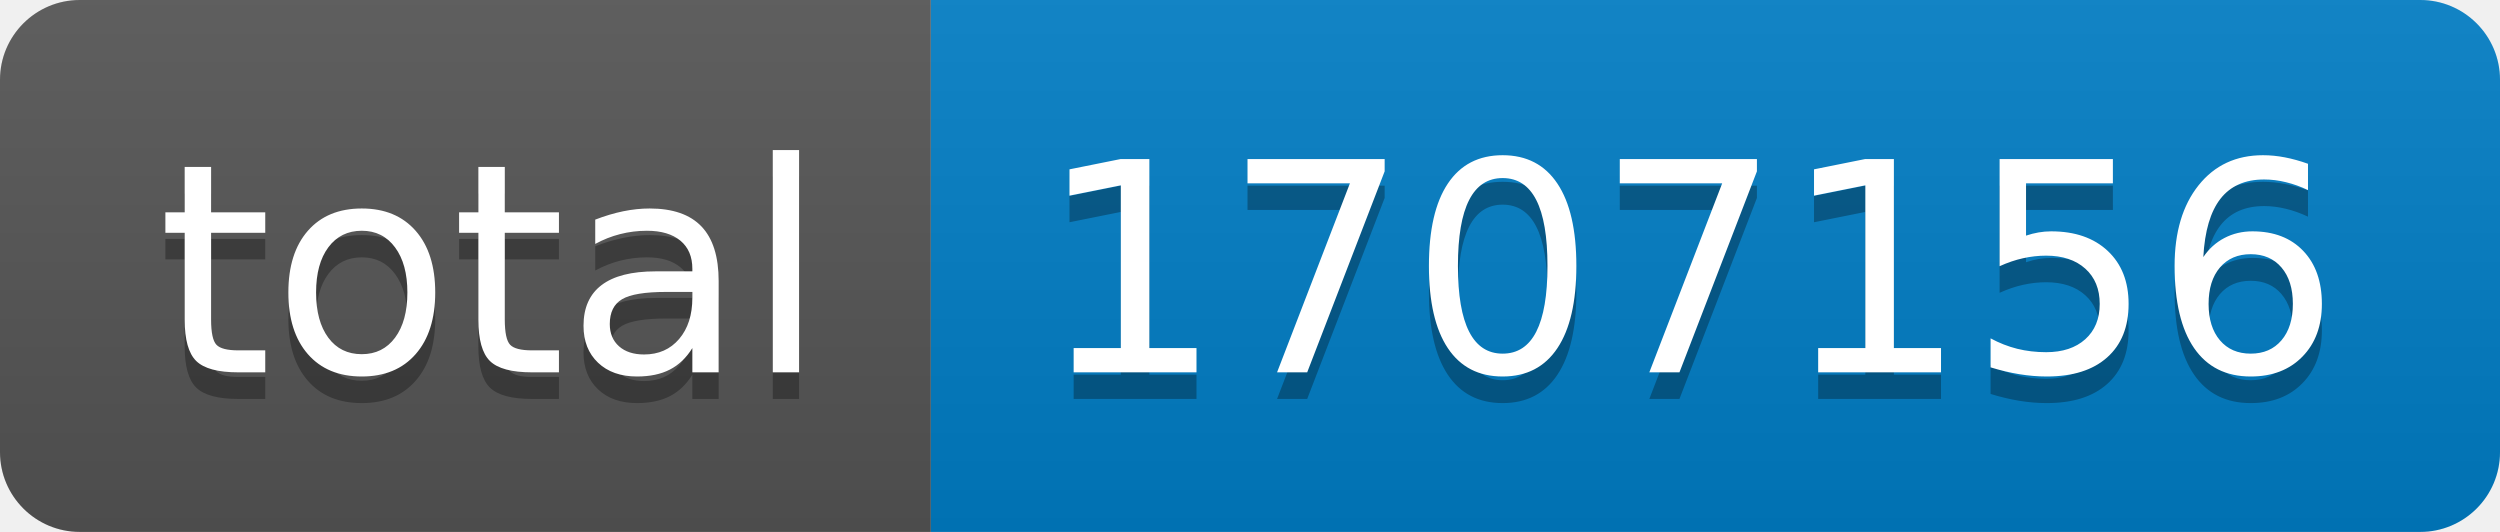
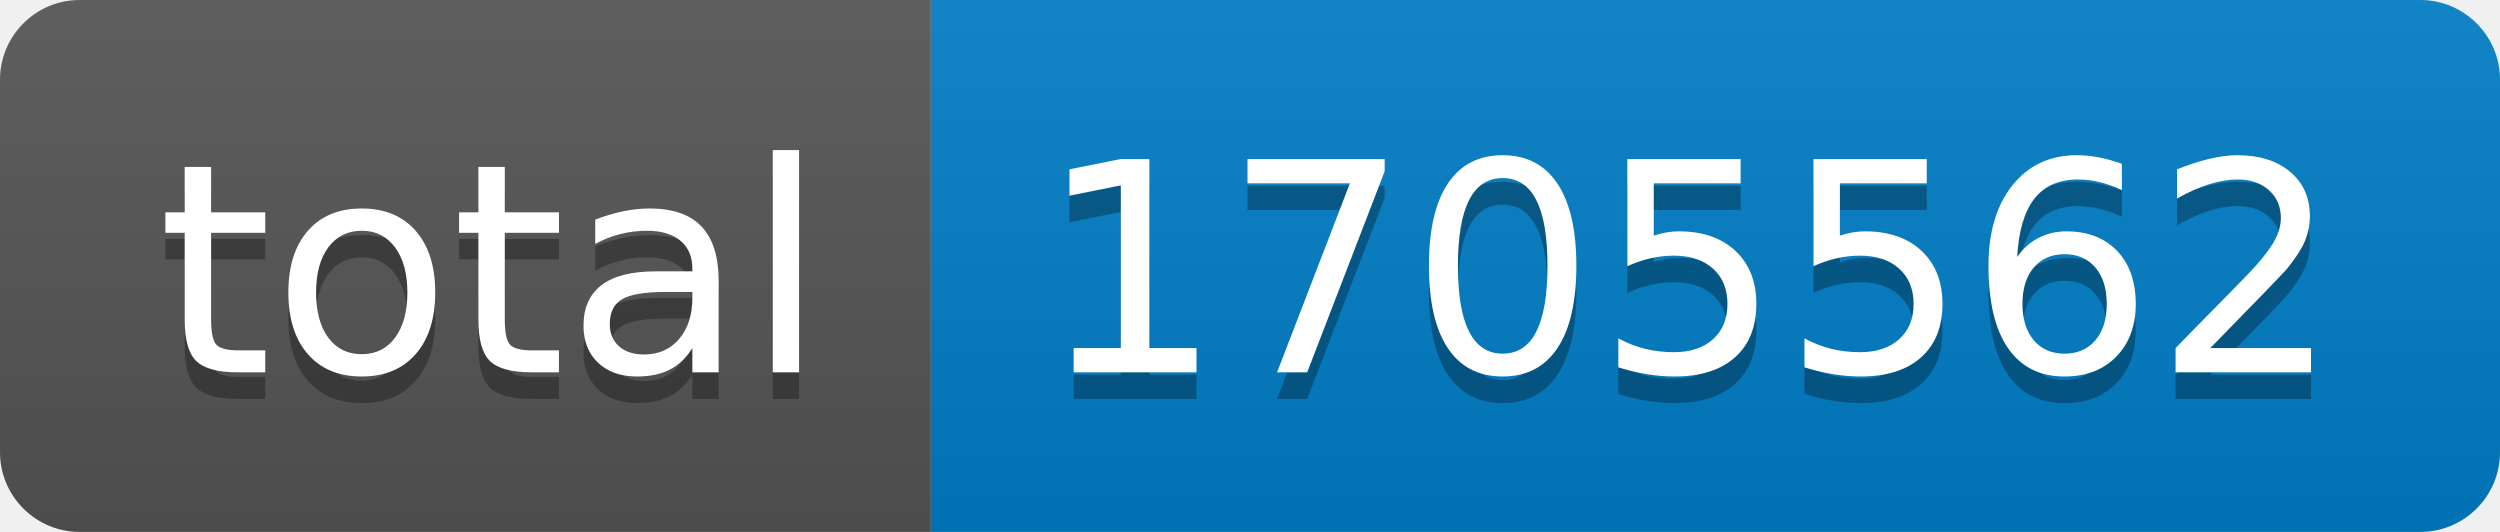
- <svg xmlns="http://www.w3.org/2000/svg" width="94" height="20" role="img" aria-label="total: 1707156">
+ <svg xmlns="http://www.w3.org/2000/svg" width="94" height="20" role="img" aria-label="total: 1705562">
  <linearGradient id="s" x2="0" y2="100%">
    <stop offset="0" stop-color="#bbb" stop-opacity=".1" />
    <stop offset="1" stop-opacity=".1" />
  </linearGradient>
  <clipPath id="r">
    <rect width="94" height="20" rx="3" fill="#fff" />
  </clipPath>
  <g clip-path="url(#r)">
    <rect width="35" height="20" fill="#555" />
    <rect x="35" width="59" height="20" fill="#007ec6" />
    <rect width="94" height="20" fill="url(#s)" />
  </g>
  <g fill="#fff" text-anchor="middle" font-family="Verdana,Geneva,DejaVu Sans,sans-serif" text-rendering="geometricPrecision" font-size="110">
    <text aria-hidden="true" x="185" y="150" fill="#010101" fill-opacity=".3" transform="scale(.1)" textLength="250">total</text>
    <text x="185" y="140" transform="scale(.1)" fill="#fff" textLength="250">total</text>
-     <text aria-hidden="true" x="635" y="150" fill="#010101" fill-opacity=".3" transform="scale(.1)" textLength="490">1707156</text>
-     <text x="635" y="140" transform="scale(.1)" fill="#fff" textLength="490">1707156</text>
+     <text aria-hidden="true" x="635" y="150" fill="#010101" fill-opacity=".3" transform="scale(.1)" textLength="490">1705562</text>
+     <text x="635" y="140" transform="scale(.1)" fill="#fff" textLength="490">1705562</text>
  </g>
</svg>
